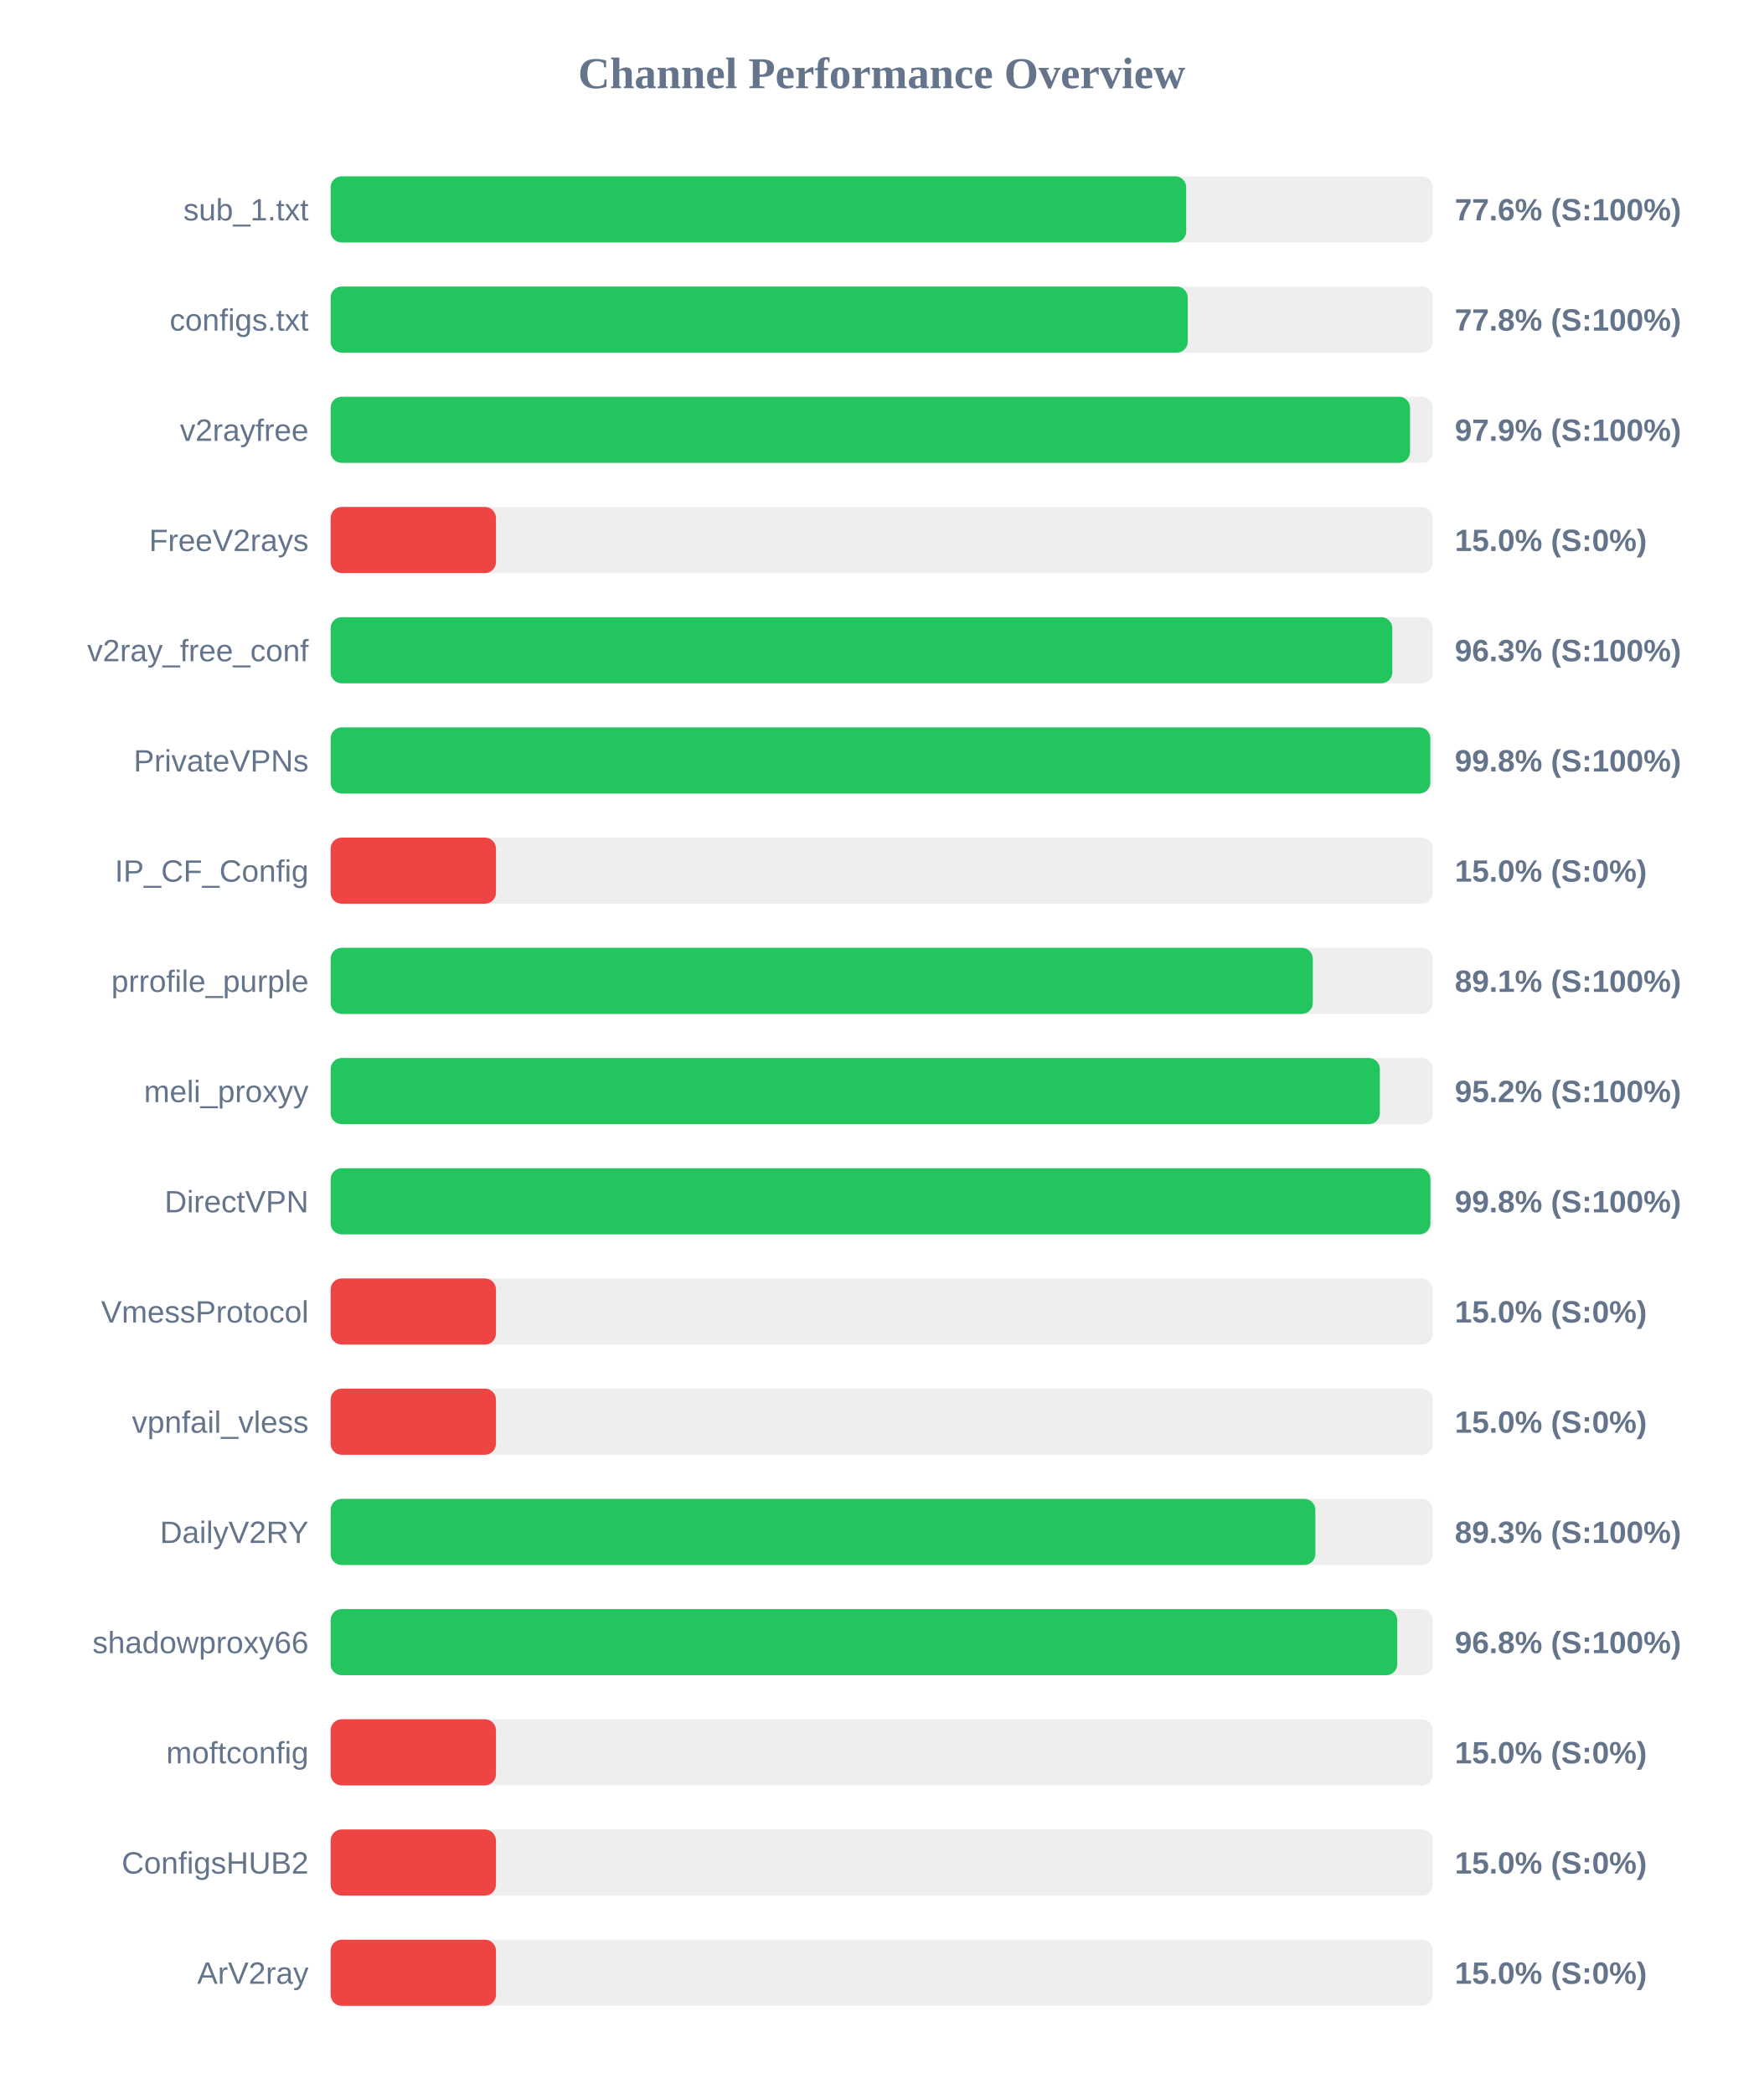
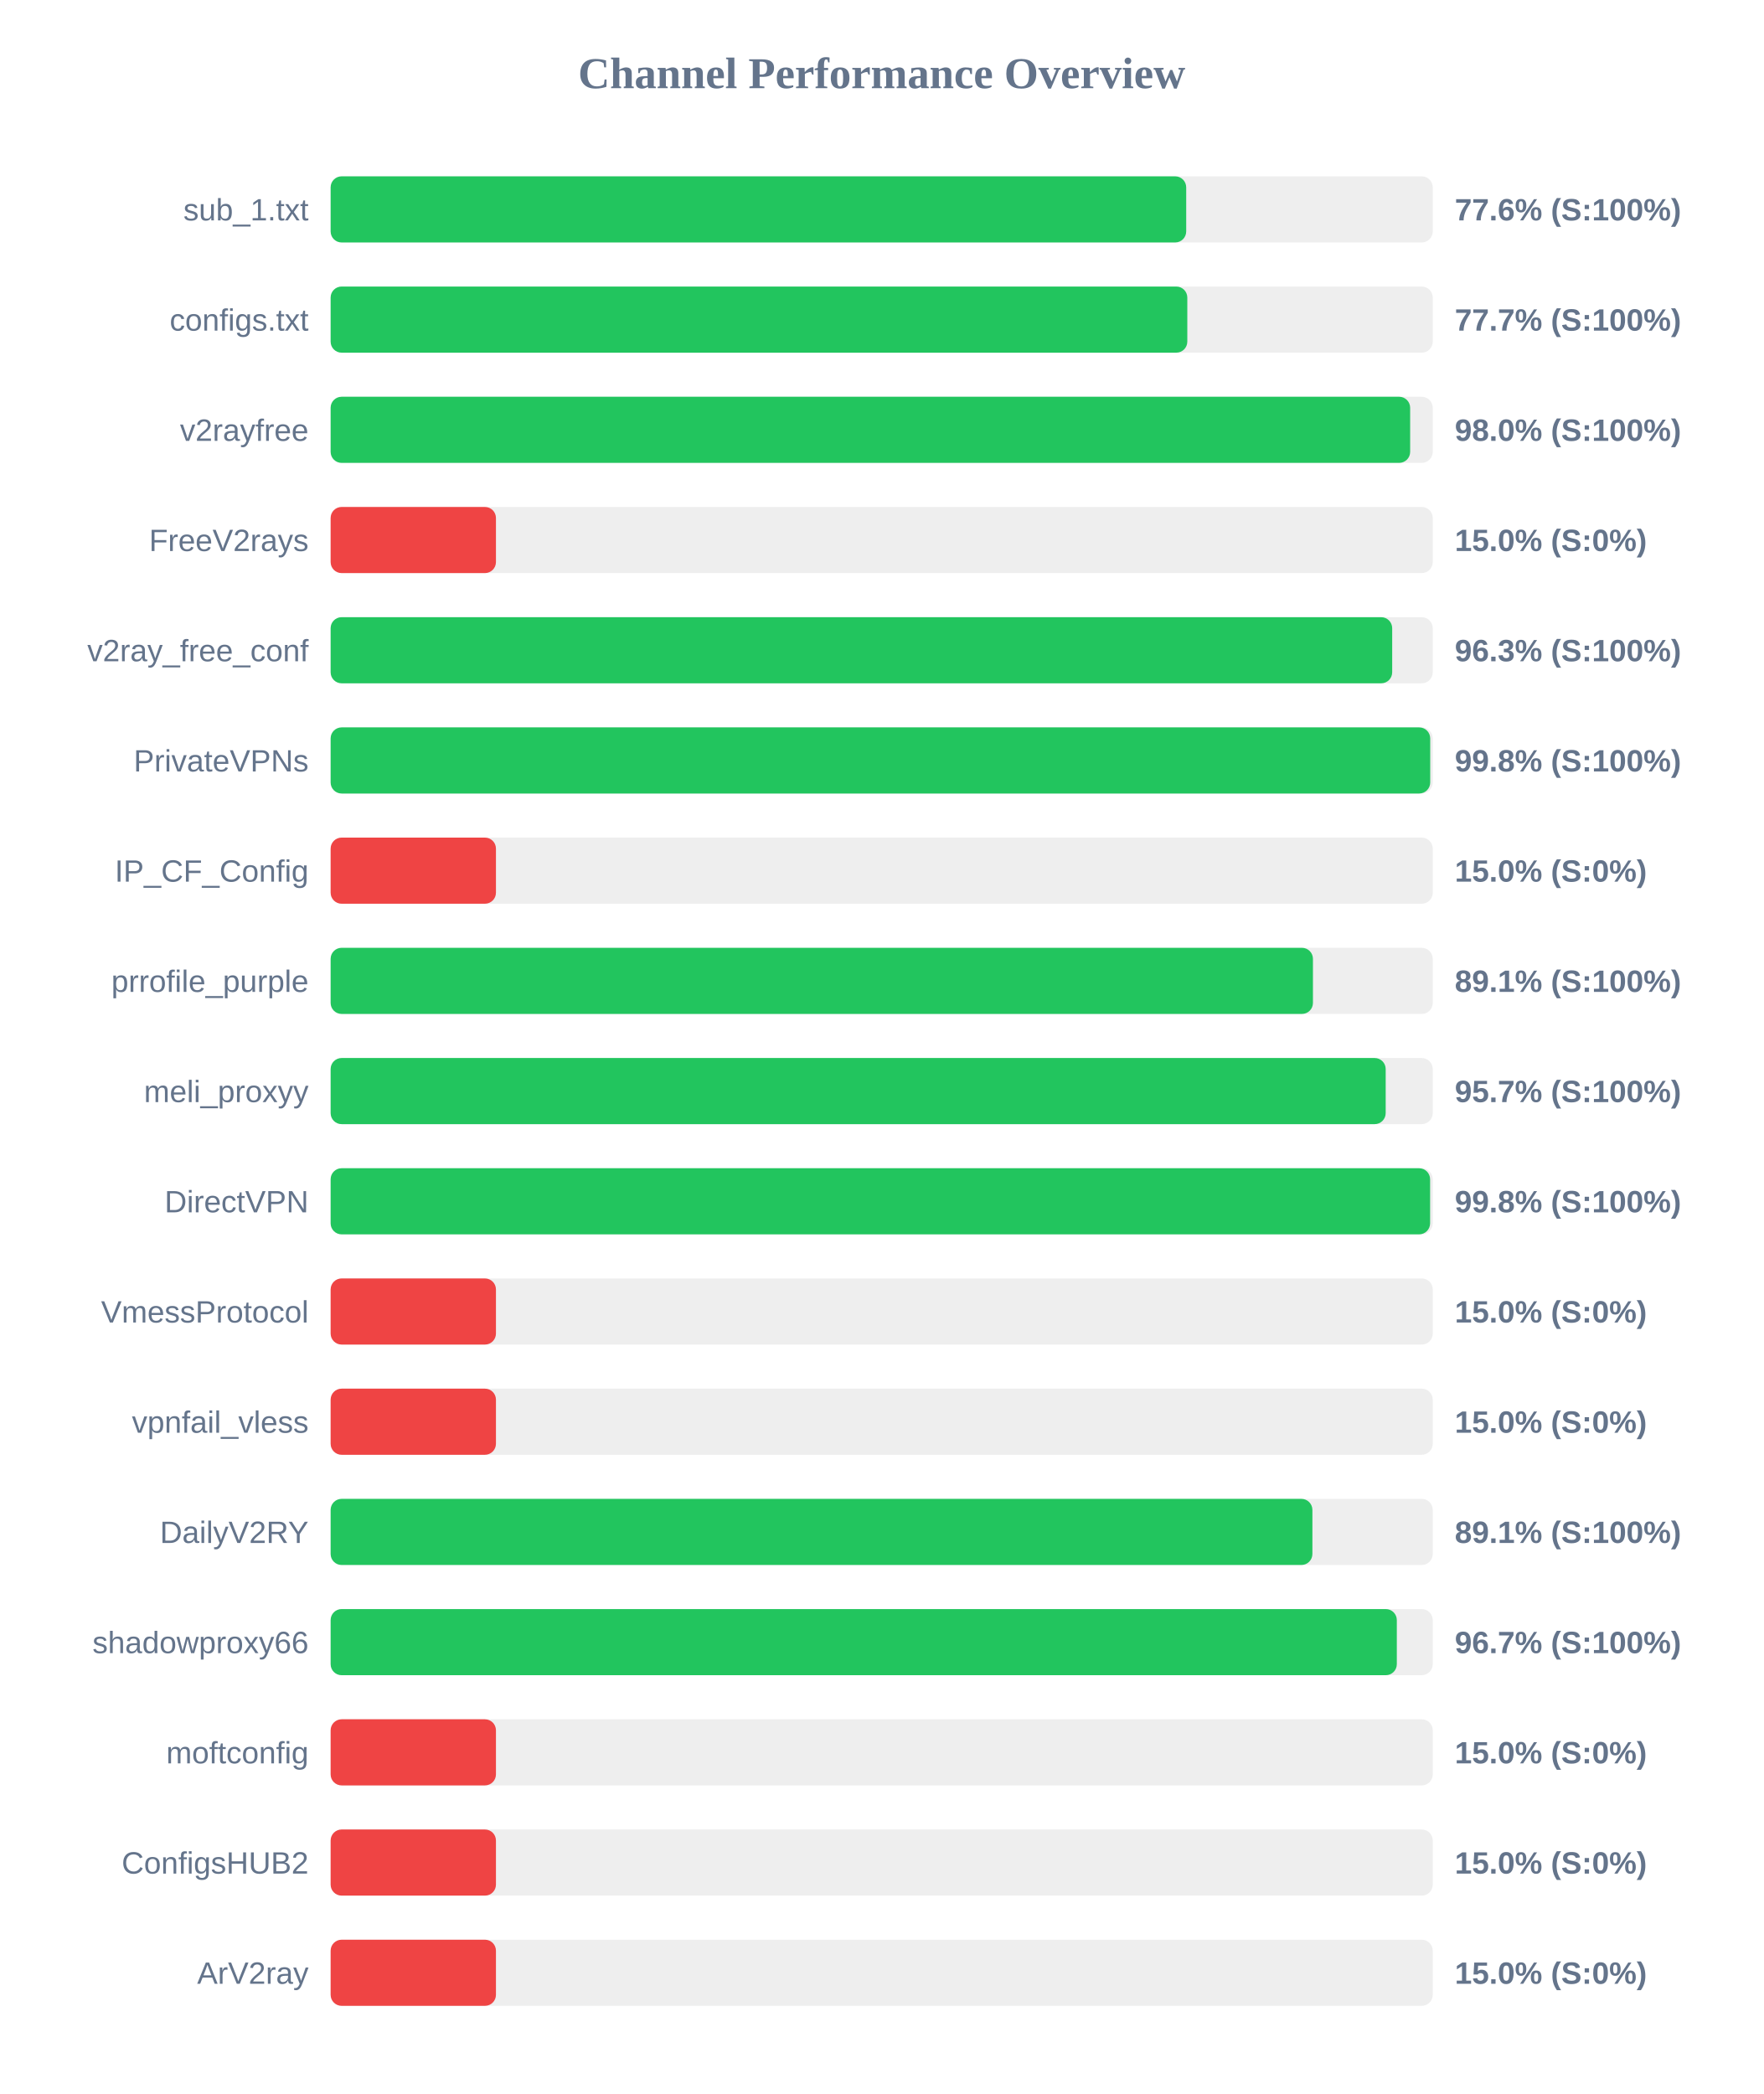
<svg xmlns="http://www.w3.org/2000/svg" width="800" height="950" version="1.1">
  <style>
        .row { font: 14px Arial; fill: #64748b; }
        .score { font: bold 14px Arial; fill: #64748b; }
    </style>
  <text x="400" y="40" text-anchor="middle" font-size="20px" font-weight="bold" fill="#64748b">Channel Performance Overview</text>
  <rect x="150" y="80" width="500" height="30" fill="#eee" rx="5" />
  <rect x="150" y="80" width="388.15" height="30" fill="#22c55e" rx="5" />
  <text x="140" y="100" text-anchor="end" class="row">sub_1.txt</text>
  <text x="660" y="100" text-anchor="start" class="score">77.6% (S:100%)</text>
  <rect x="150" y="130" width="500" height="30" fill="#eee" rx="5" />
-   <rect x="150" y="130" width="388.85" height="30" fill="#22c55e" rx="5" />
+   <rect x="150" y="130" width="388.65" height="30" fill="#22c55e" rx="5" />
  <text x="140" y="150" text-anchor="end" class="row">configs.txt</text>
-   <text x="660" y="150" text-anchor="start" class="score">77.8% (S:100%)</text>
+   <text x="660" y="150" text-anchor="start" class="score">77.7% (S:100%)</text>
  <rect x="150" y="180" width="500" height="30" fill="#eee" rx="5" />
-   <rect x="150" y="180" width="489.7" height="30" fill="#22c55e" rx="5" />
+   <rect x="150" y="180" width="489.75" height="30" fill="#22c55e" rx="5" />
  <text x="140" y="200" text-anchor="end" class="row">v2rayfree</text>
-   <text x="660" y="200" text-anchor="start" class="score">97.9% (S:100%)</text>
+   <text x="660" y="200" text-anchor="start" class="score">98.0% (S:100%)</text>
  <rect x="150" y="230" width="500" height="30" fill="#eee" rx="5" />
  <rect x="150" y="230" width="75.0" height="30" fill="#ef4444" rx="5" />
  <text x="140" y="250" text-anchor="end" class="row">FreeV2rays</text>
  <text x="660" y="250" text-anchor="start" class="score">15.0% (S:0%)</text>
  <rect x="150" y="280" width="500" height="30" fill="#eee" rx="5" />
-   <rect x="150" y="280" width="481.65" height="30" fill="#22c55e" rx="5" />
+   <rect x="150" y="280" width="481.6" height="30" fill="#22c55e" rx="5" />
  <text x="140" y="300" text-anchor="end" class="row">v2ray_free_conf</text>
  <text x="660" y="300" text-anchor="start" class="score">96.3% (S:100%)</text>
  <rect x="150" y="330" width="500" height="30" fill="#eee" rx="5" />
-   <rect x="150" y="330" width="498.9" height="30" fill="#22c55e" rx="5" />
+   <rect x="150" y="330" width="498.85" height="30" fill="#22c55e" rx="5" />
  <text x="140" y="350" text-anchor="end" class="row">PrivateVPNs</text>
  <text x="660" y="350" text-anchor="start" class="score">99.8% (S:100%)</text>
  <rect x="150" y="380" width="500" height="30" fill="#eee" rx="5" />
  <rect x="150" y="380" width="75.0" height="30" fill="#ef4444" rx="5" />
  <text x="140" y="400" text-anchor="end" class="row">IP_CF_Config</text>
  <text x="660" y="400" text-anchor="start" class="score">15.0% (S:0%)</text>
  <rect x="150" y="430" width="500" height="30" fill="#eee" rx="5" />
-   <rect x="150" y="430" width="445.6" height="30" fill="#22c55e" rx="5" />
+   <rect x="150" y="430" width="445.65" height="30" fill="#22c55e" rx="5" />
  <text x="140" y="450" text-anchor="end" class="row">prrofile_purple</text>
  <text x="660" y="450" text-anchor="start" class="score">89.1% (S:100%)</text>
  <rect x="150" y="480" width="500" height="30" fill="#eee" rx="5" />
-   <rect x="150" y="480" width="476.0" height="30" fill="#22c55e" rx="5" />
+   <rect x="150" y="480" width="478.65" height="30" fill="#22c55e" rx="5" />
  <text x="140" y="500" text-anchor="end" class="row">meli_proxyy</text>
-   <text x="660" y="500" text-anchor="start" class="score">95.2% (S:100%)</text>
+   <text x="660" y="500" text-anchor="start" class="score">95.7% (S:100%)</text>
  <rect x="150" y="530" width="500" height="30" fill="#eee" rx="5" />
-   <rect x="150" y="530" width="498.95" height="30" fill="#22c55e" rx="5" />
+   <rect x="150" y="530" width="498.8" height="30" fill="#22c55e" rx="5" />
  <text x="140" y="550" text-anchor="end" class="row">DirectVPN</text>
  <text x="660" y="550" text-anchor="start" class="score">99.8% (S:100%)</text>
  <rect x="150" y="580" width="500" height="30" fill="#eee" rx="5" />
  <rect x="150" y="580" width="75.0" height="30" fill="#ef4444" rx="5" />
  <text x="140" y="600" text-anchor="end" class="row">VmessProtocol</text>
  <text x="660" y="600" text-anchor="start" class="score">15.0% (S:0%)</text>
  <rect x="150" y="630" width="500" height="30" fill="#eee" rx="5" />
  <rect x="150" y="630" width="75.0" height="30" fill="#ef4444" rx="5" />
  <text x="140" y="650" text-anchor="end" class="row">vpnfail_vless</text>
  <text x="660" y="650" text-anchor="start" class="score">15.0% (S:0%)</text>
  <rect x="150" y="680" width="500" height="30" fill="#eee" rx="5" />
-   <rect x="150" y="680" width="446.75" height="30" fill="#22c55e" rx="5" />
+   <rect x="150" y="680" width="445.4" height="30" fill="#22c55e" rx="5" />
  <text x="140" y="700" text-anchor="end" class="row">DailyV2RY</text>
-   <text x="660" y="700" text-anchor="start" class="score">89.3% (S:100%)</text>
+   <text x="660" y="700" text-anchor="start" class="score">89.1% (S:100%)</text>
  <rect x="150" y="730" width="500" height="30" fill="#eee" rx="5" />
-   <rect x="150" y="730" width="483.9" height="30" fill="#22c55e" rx="5" />
+   <rect x="150" y="730" width="483.7" height="30" fill="#22c55e" rx="5" />
  <text x="140" y="750" text-anchor="end" class="row">shadowproxy66</text>
-   <text x="660" y="750" text-anchor="start" class="score">96.8% (S:100%)</text>
+   <text x="660" y="750" text-anchor="start" class="score">96.7% (S:100%)</text>
  <rect x="150" y="780" width="500" height="30" fill="#eee" rx="5" />
  <rect x="150" y="780" width="75.0" height="30" fill="#ef4444" rx="5" />
  <text x="140" y="800" text-anchor="end" class="row">moftconfig</text>
  <text x="660" y="800" text-anchor="start" class="score">15.0% (S:0%)</text>
  <rect x="150" y="830" width="500" height="30" fill="#eee" rx="5" />
  <rect x="150" y="830" width="75.0" height="30" fill="#ef4444" rx="5" />
  <text x="140" y="850" text-anchor="end" class="row">ConfigsHUB2</text>
  <text x="660" y="850" text-anchor="start" class="score">15.0% (S:0%)</text>
  <rect x="150" y="880" width="500" height="30" fill="#eee" rx="5" />
  <rect x="150" y="880" width="75.0" height="30" fill="#ef4444" rx="5" />
  <text x="140" y="900" text-anchor="end" class="row">ArV2ray</text>
  <text x="660" y="900" text-anchor="start" class="score">15.0% (S:0%)</text>
</svg>
